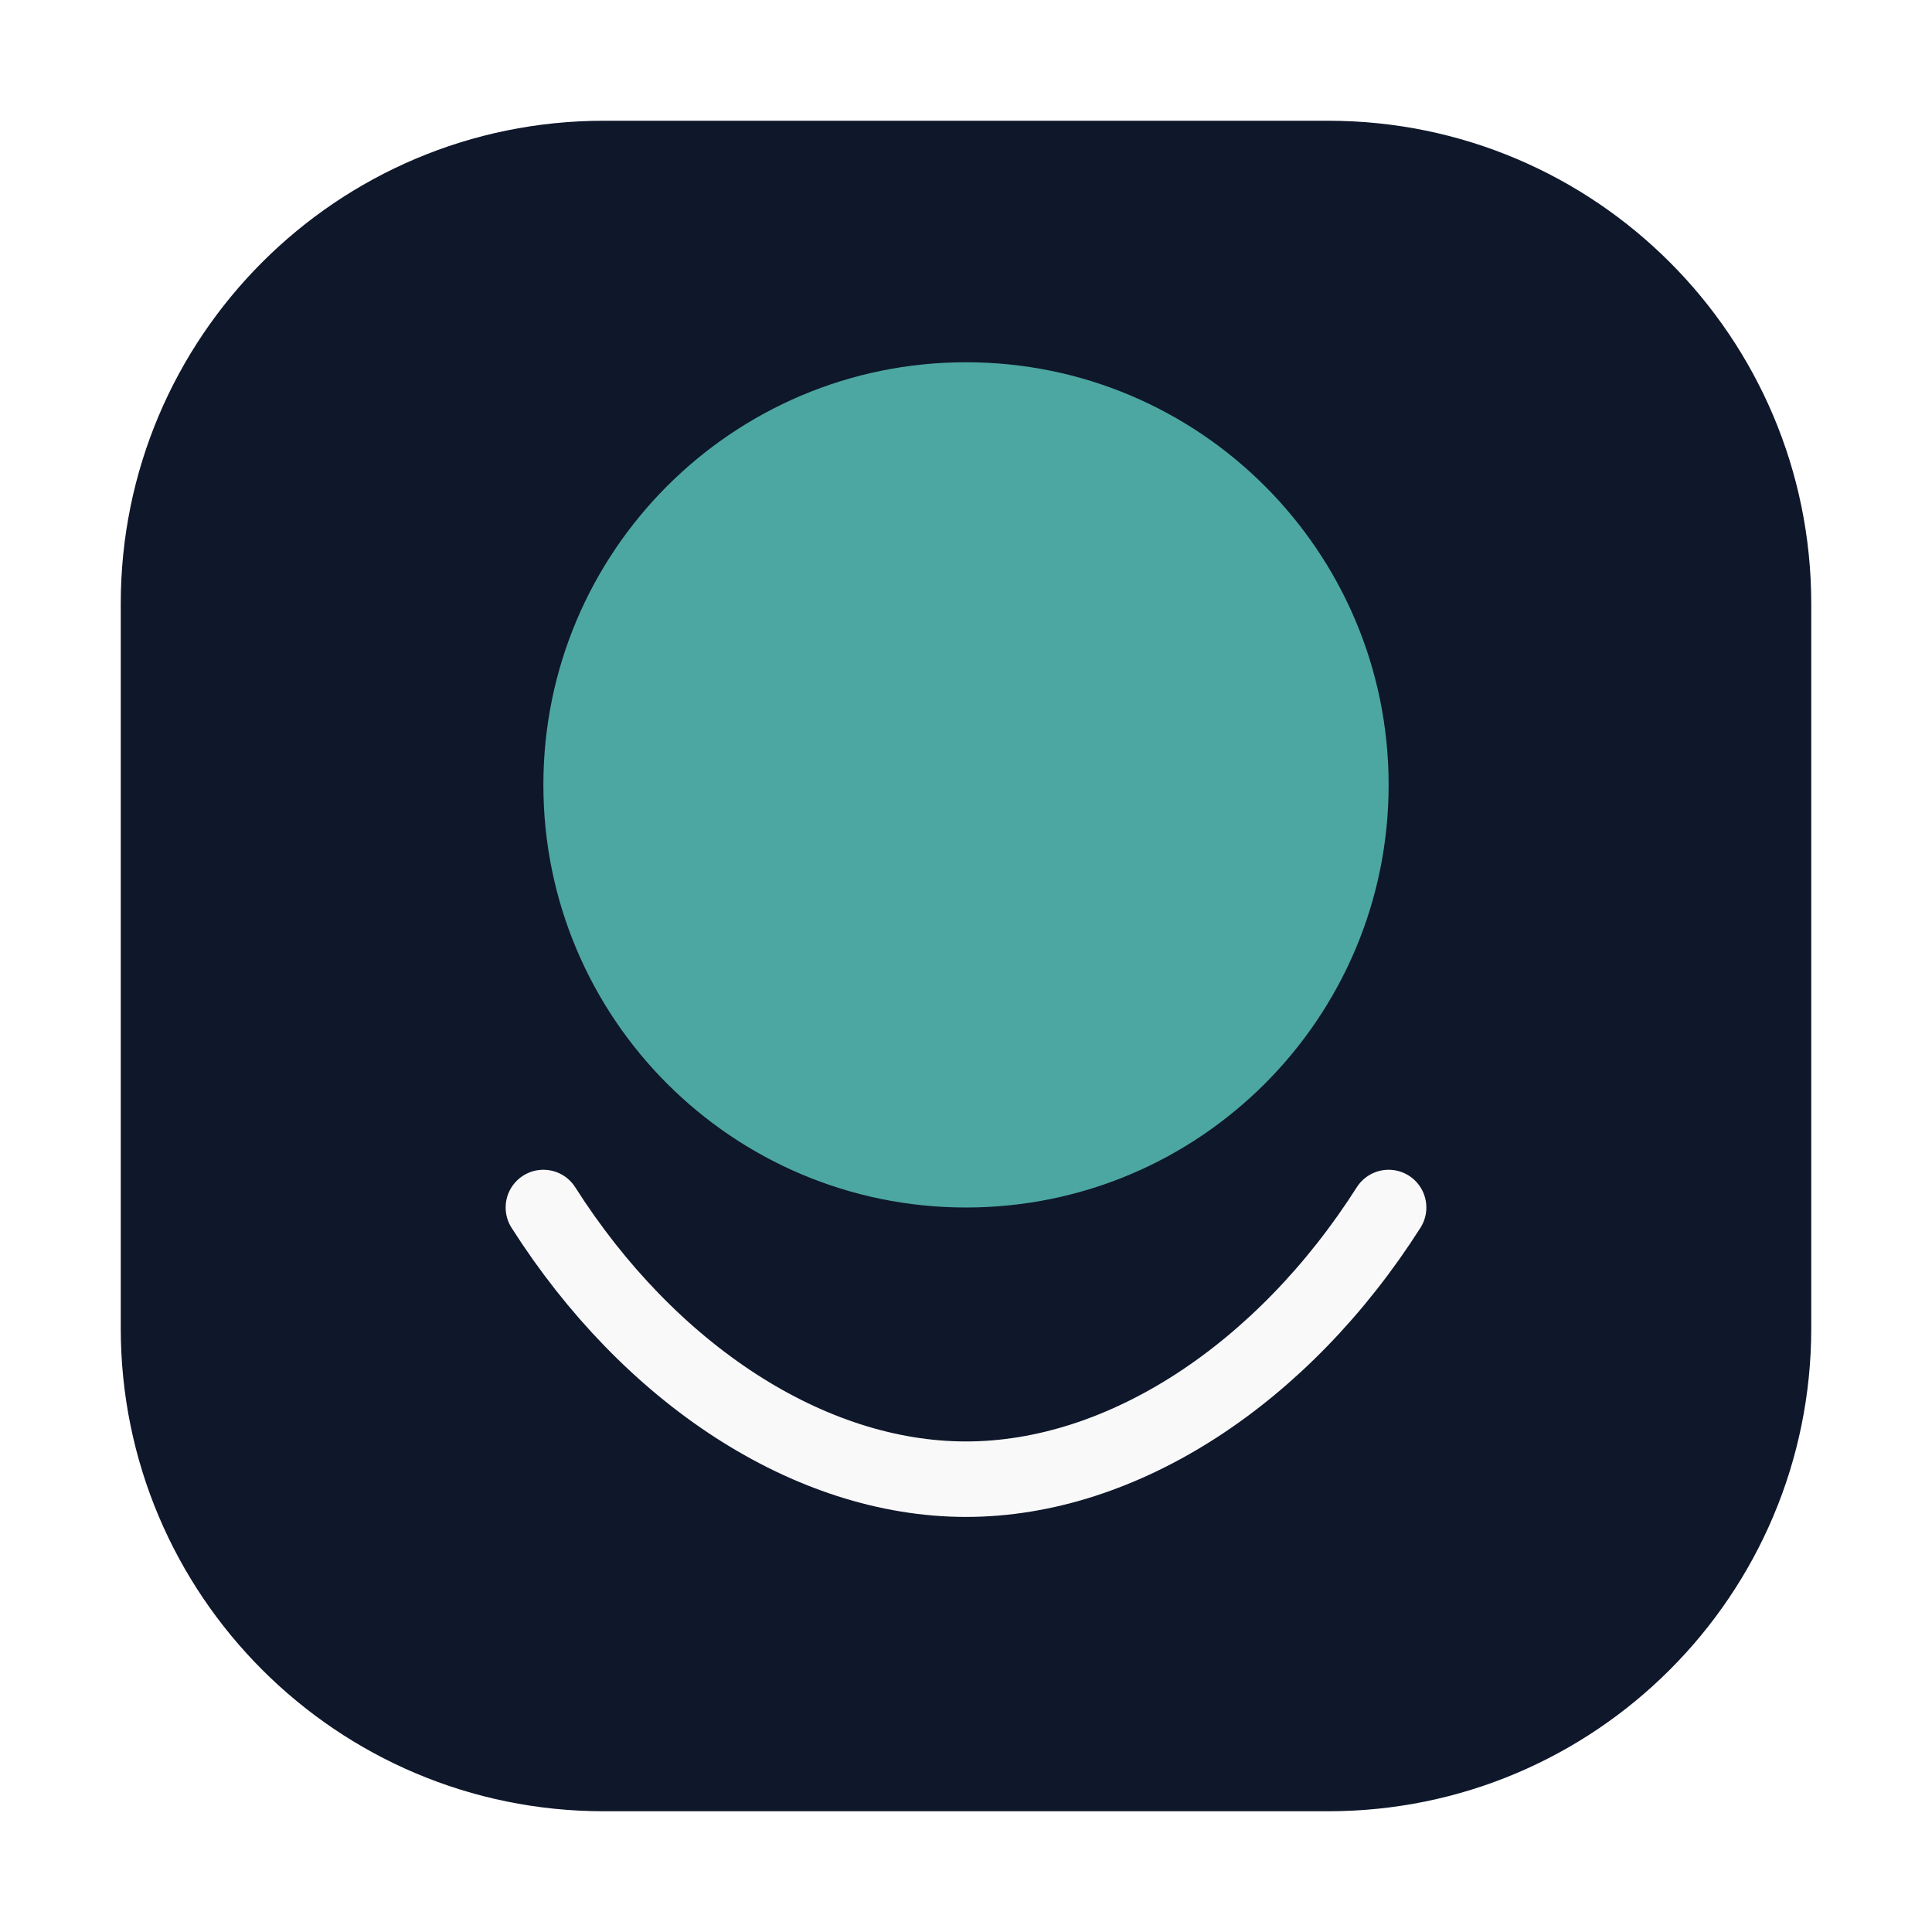
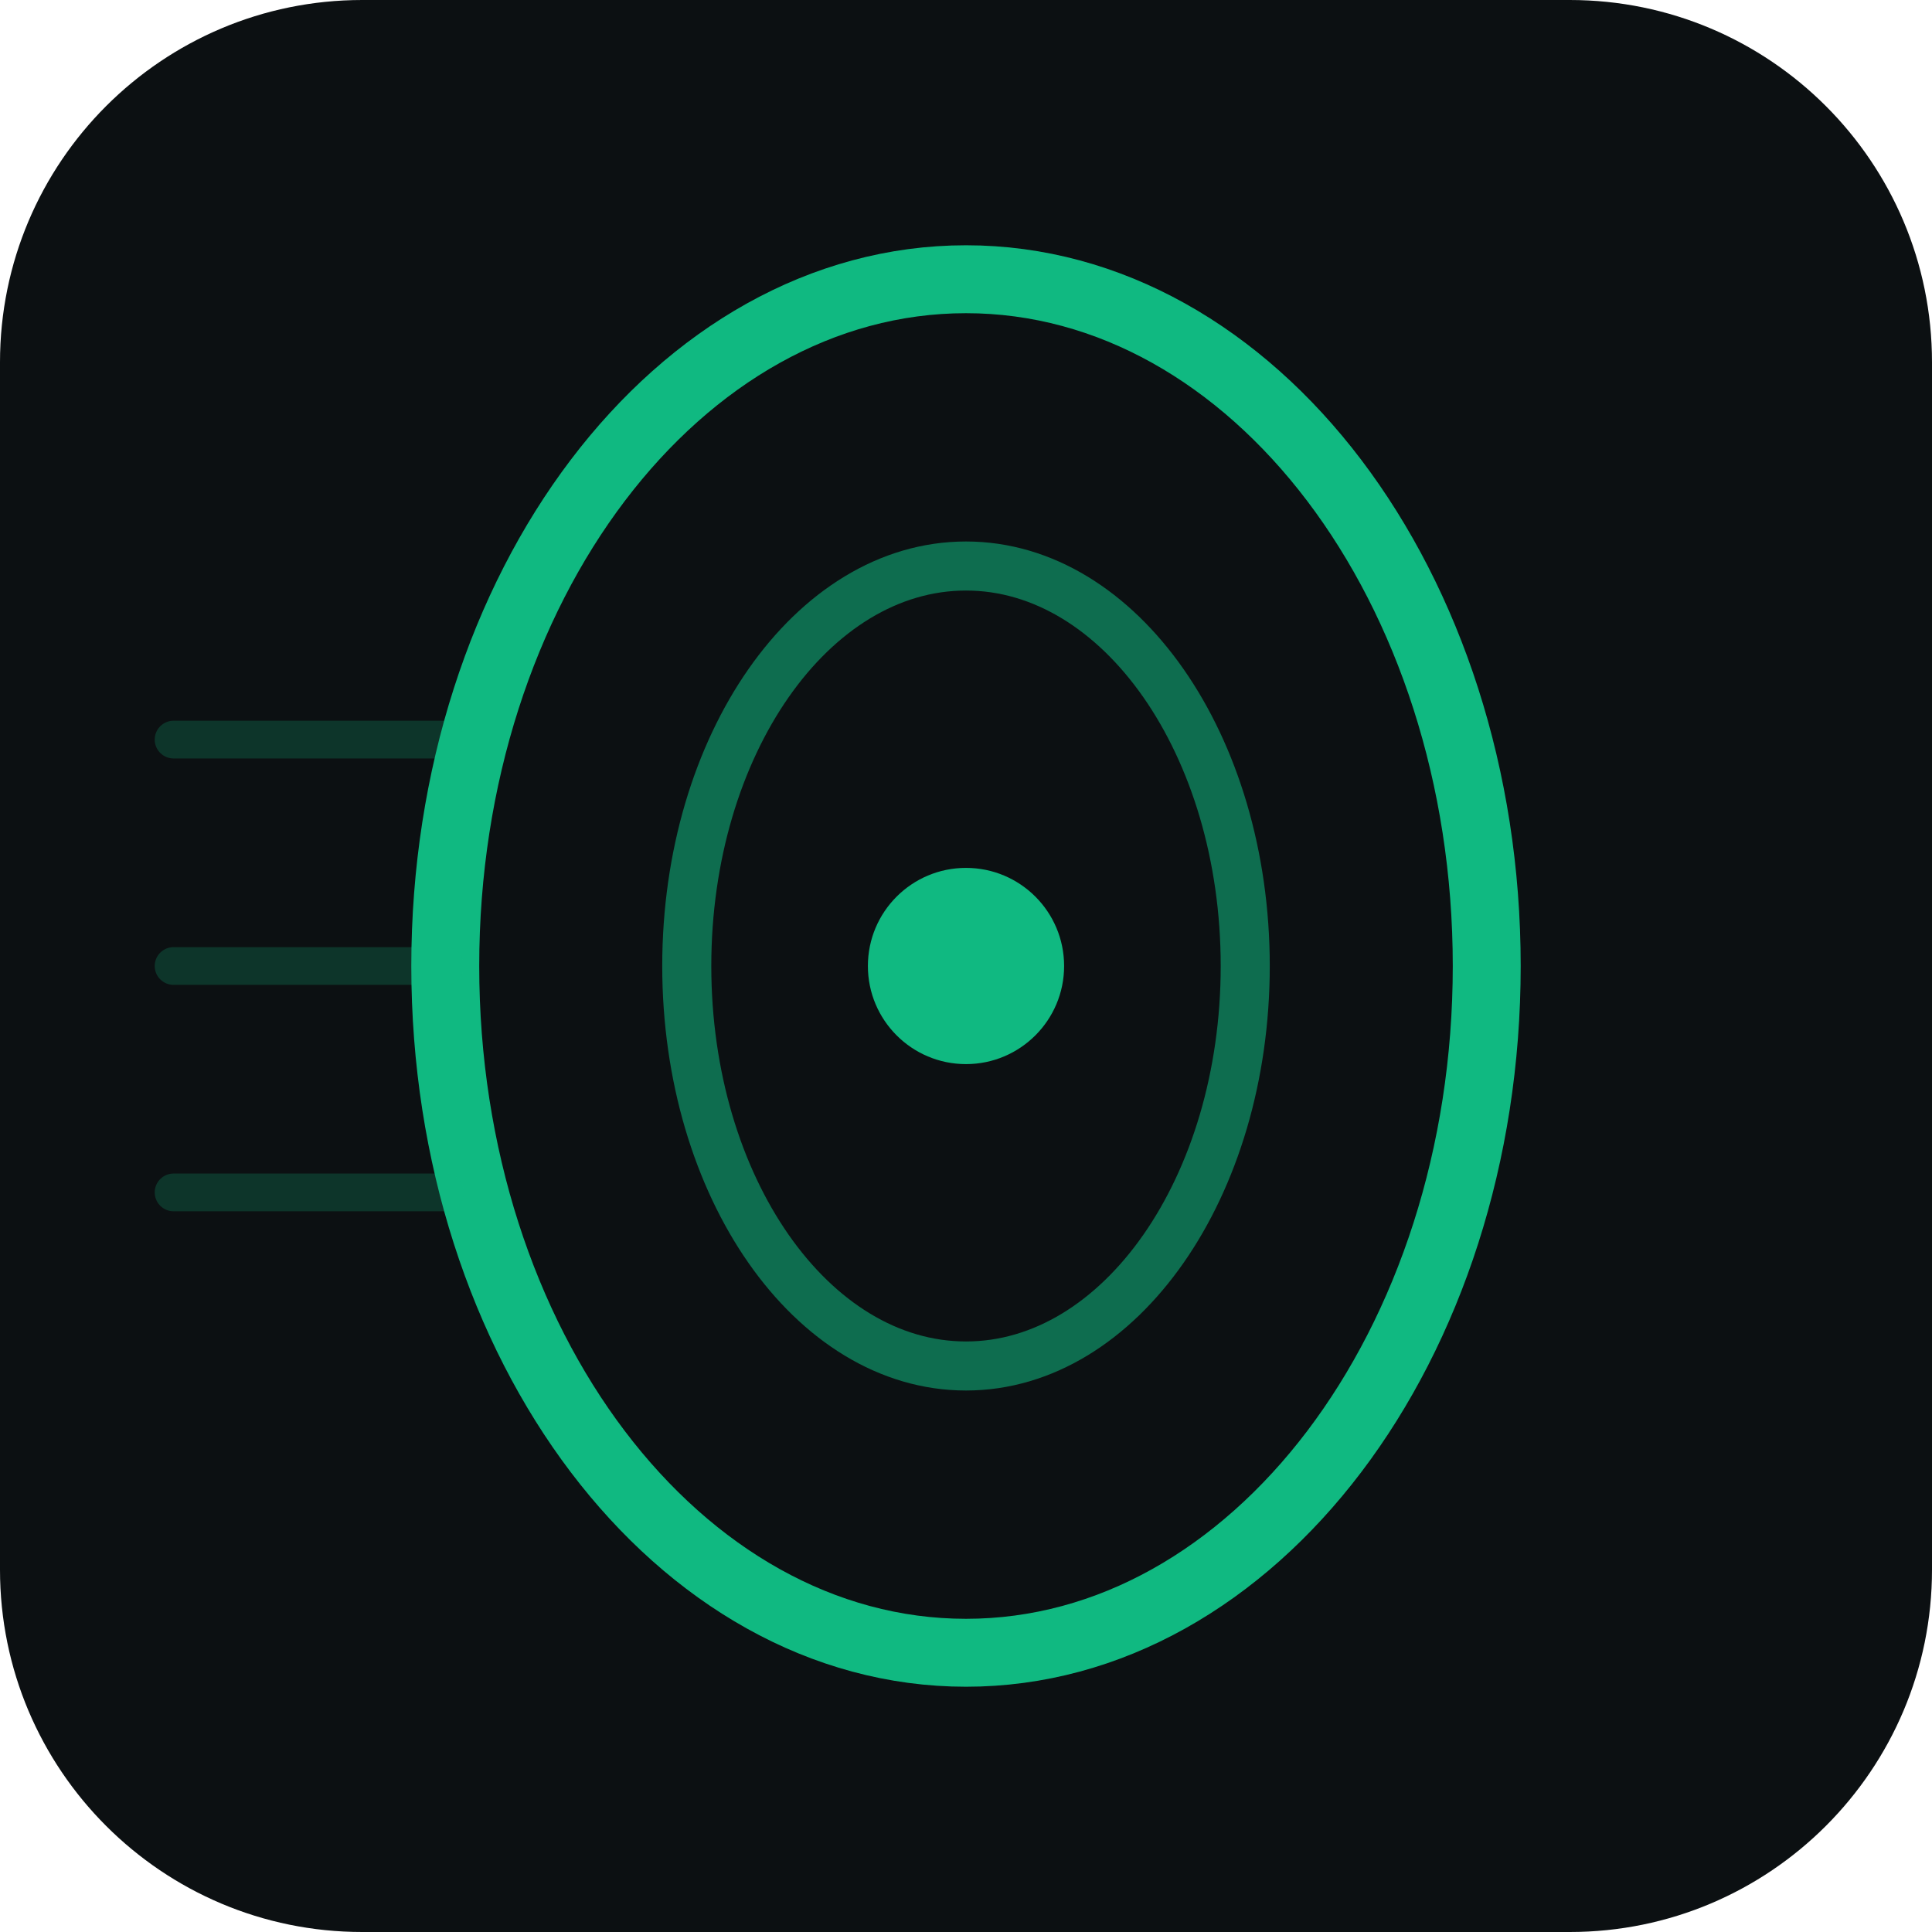
- <svg xmlns="http://www.w3.org/2000/svg" viewBox="0 0 64 64" role="img" aria-labelledby="title desc">
-   <rect x="4" y="4" width="56" height="56" rx="16" fill="#0F172A" />
-   <circle cx="32" cy="26" r="14" fill="#4CA7A3" />
-   <path d="M18 40c3.5 5.5 8.8 9 14 9s10.5-3.5 14-9" fill="none" stroke="#F9F9F9" stroke-width="2.5" stroke-linecap="round" stroke-linejoin="round" />
+ <svg xmlns="http://www.w3.org/2000/svg" viewBox="0 0 512 512" width="512" height="512">
+   <rect width="512" height="512" rx="96" fill="#0c1012" />
+   <ellipse cx="256" cy="256" rx="138" ry="182" fill="none" stroke="#10b981" stroke-width="18" />
+   <ellipse cx="256" cy="256" rx="74" ry="106" fill="none" stroke="#10b981" stroke-width="13" opacity="0.55" />
+   <circle cx="256" cy="256" r="26" fill="#10b981" />
+   <line x1="46" y1="196" x2="118" y2="196" stroke="#10b981" stroke-width="10" stroke-linecap="round" opacity="0.22" />
+   <line x1="46" y1="256" x2="118" y2="256" stroke="#10b981" stroke-width="10" stroke-linecap="round" opacity="0.22" />
+   <line x1="46" y1="316" x2="118" y2="316" stroke="#10b981" stroke-width="10" stroke-linecap="round" opacity="0.22" />
</svg>
